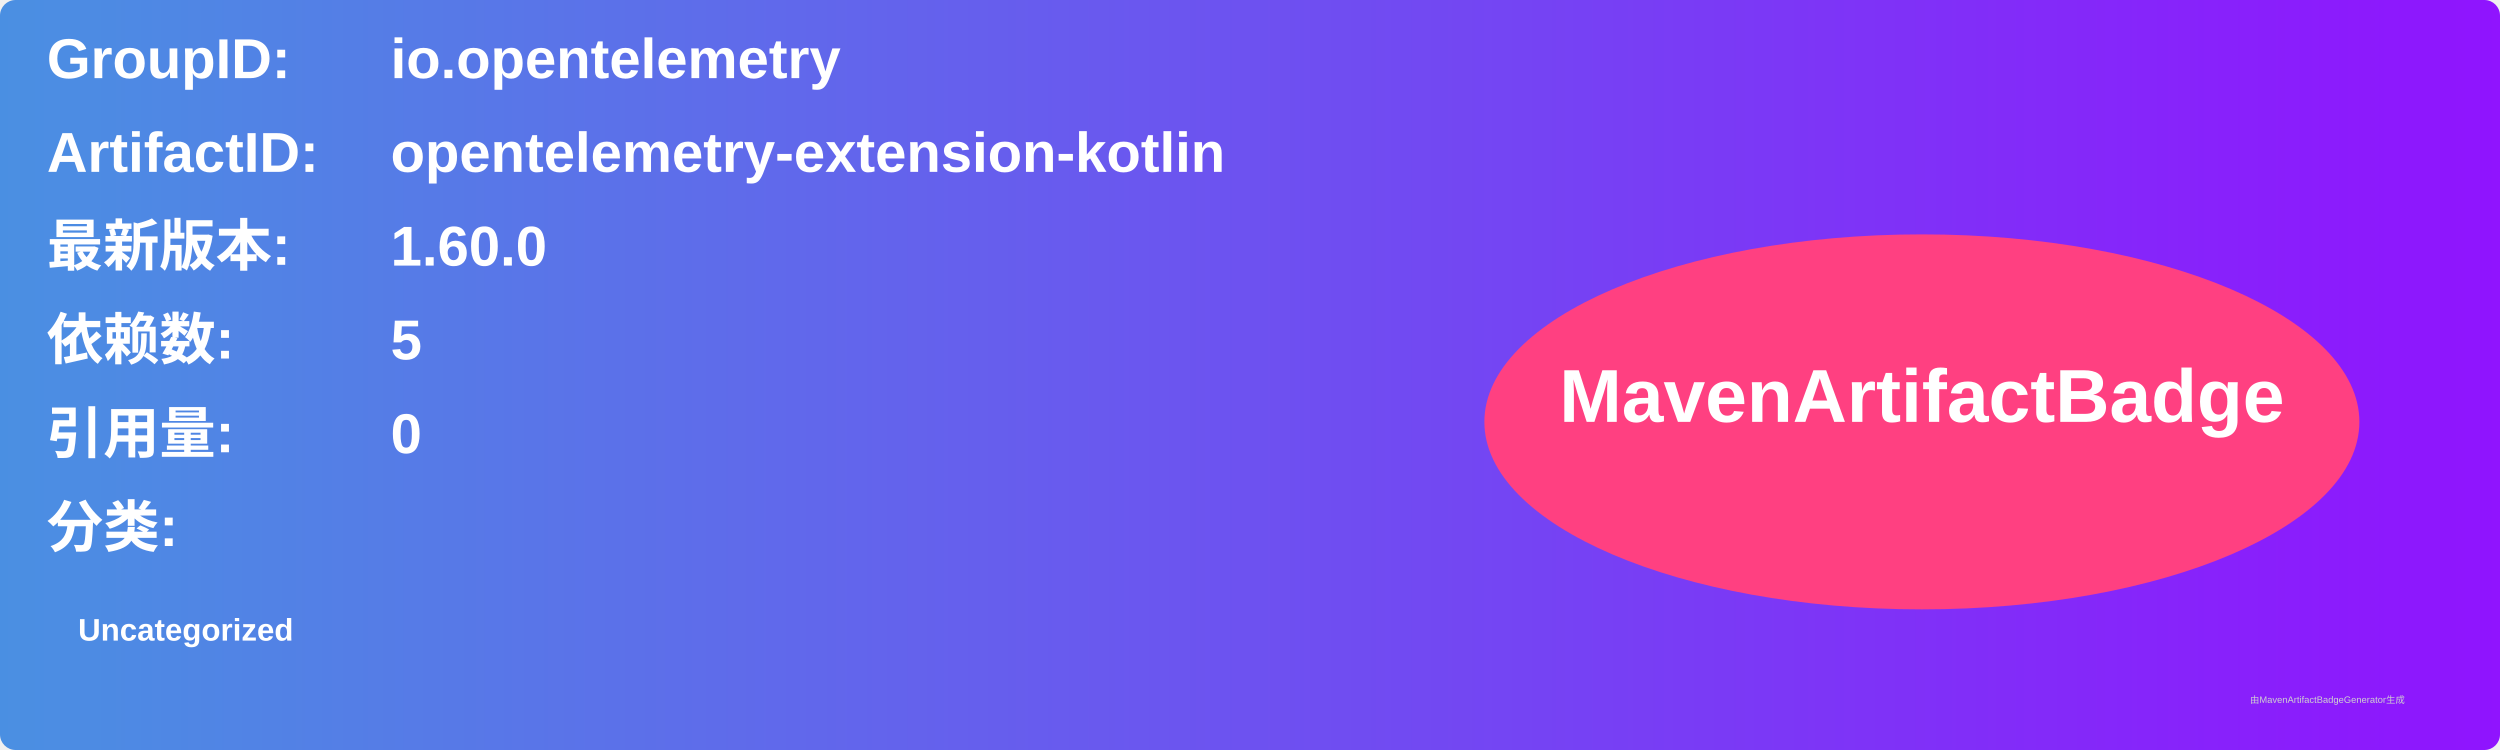
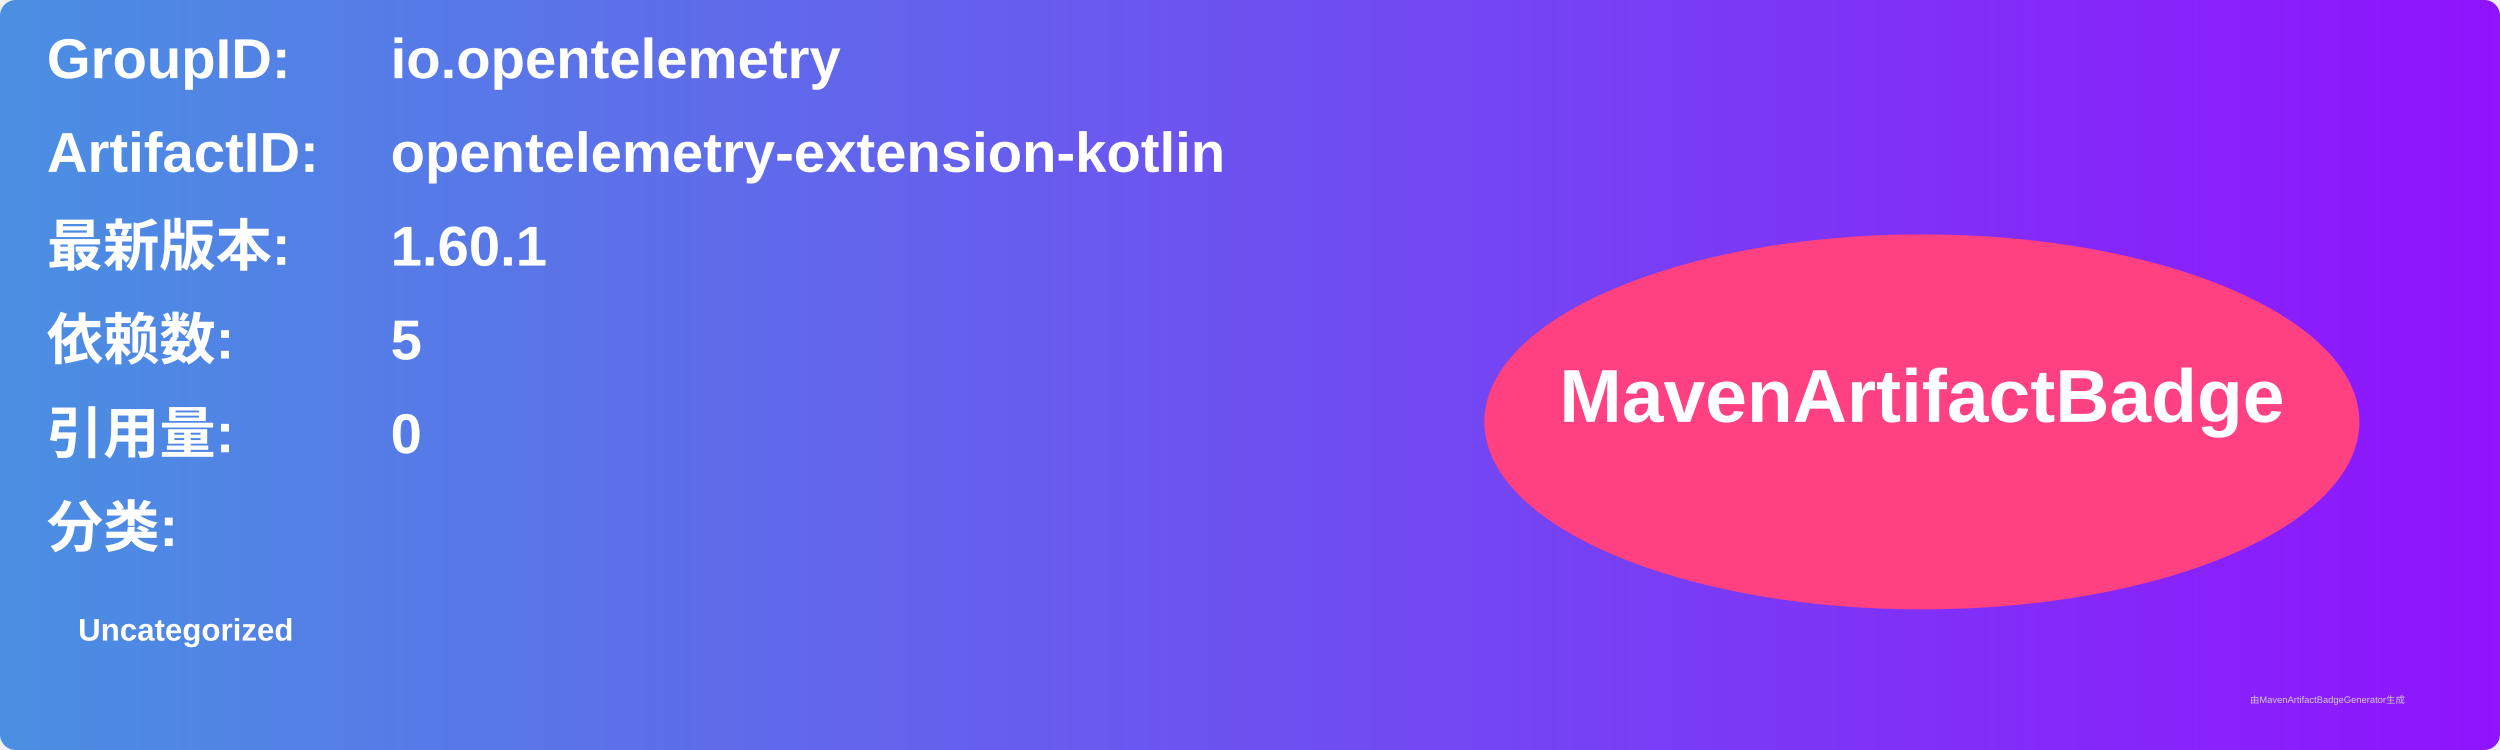
<svg xmlns="http://www.w3.org/2000/svg" width="800" height="240" viewBox="0 0 800 240">
  <linearGradient id="grad" x1="0%" y1="0%" x2="100%" y2="0%">
    <stop offset="0%" stop-color="#4a90e2" />
    <stop offset="100%" stop-color="#9013fe" />
  </linearGradient>
  <rect width="100%" height="100%" rx="5" ry="5" fill="url(#grad)" />
  <g transform="translate(15, 15)">
    <text x="0" y="10" font-family="Arial" font-size="18" fill="white" font-weight="bold" width="260">GroupID:</text>
    <text x="110" y="10" font-family="Arial" font-size="18" fill="white" font-weight="bold" width="460">io.opentelemetry</text>
    <text x="0" y="40" font-family="Arial" font-size="18" fill="white" font-weight="bold" width="260">ArtifactID:</text>
    <text x="110" y="40" font-family="Arial" font-size="18" fill="white" font-weight="bold" width="460">opentelemetry-extension-kotlin</text>
    <text x="0" y="70" font-family="Arial" font-size="18" fill="white" font-weight="bold">最新版本:</text>
    <text x="110" y="70" font-family="Arial" font-size="18" fill="white" font-weight="bold">
-       <tspan font-weight="bold">1.60.0</tspan>
+       <tspan font-weight="bold">1.60.1</tspan>
    </text>
    <text x="0" y="100" font-family="Arial" font-size="18" fill="white" font-weight="bold">依赖数: </text>
    <text x="110" y="100" font-family="Arial" font-size="18" fill="white">
      <tspan font-weight="bold">5</tspan>
    </text>
    <text x="0" y="130" font-family="Arial" font-size="18" fill="white" font-weight="bold">引用量: </text>
    <text x="110" y="130" font-family="Arial" font-size="18" fill="white">
      <tspan font-weight="bold">0</tspan>
    </text>
    <text x="0" y="160" font-family="Arial" font-size="18" fill="white" font-weight="bold">分类:</text>
    <text x="10" y="190" font-family="Arial" font-size="10" fill="white">
      <tspan font-weight="bold">Uncategorized</tspan>
    </text>
    <ellipse cx="600" cy="120" rx="140" ry="60" fill="#ff4081" />
    <text x="600" y="120" text-anchor="middle" font-family="Arial" font-size="24" fill="white" font-weight="bold">MavenArtifactBadge</text>
  </g>
  <text x="720" y="225" font-family="Arial" font-size="3" fill="#d0d0d0">由MavenArtifactBadgeGenerator生成</text>
</svg>
